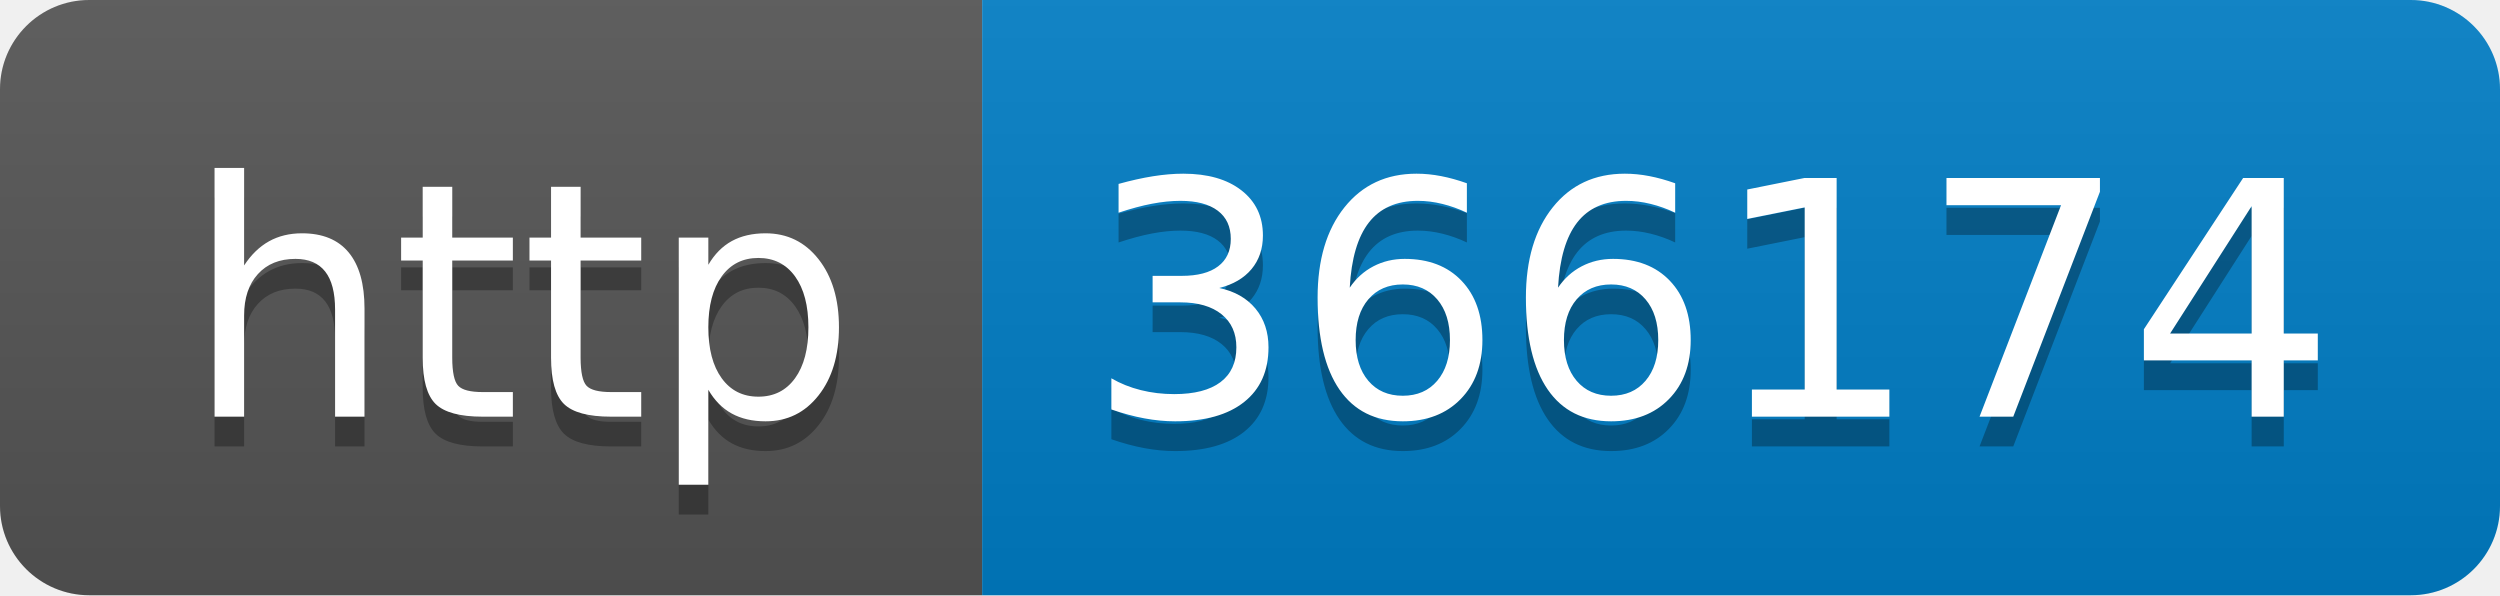
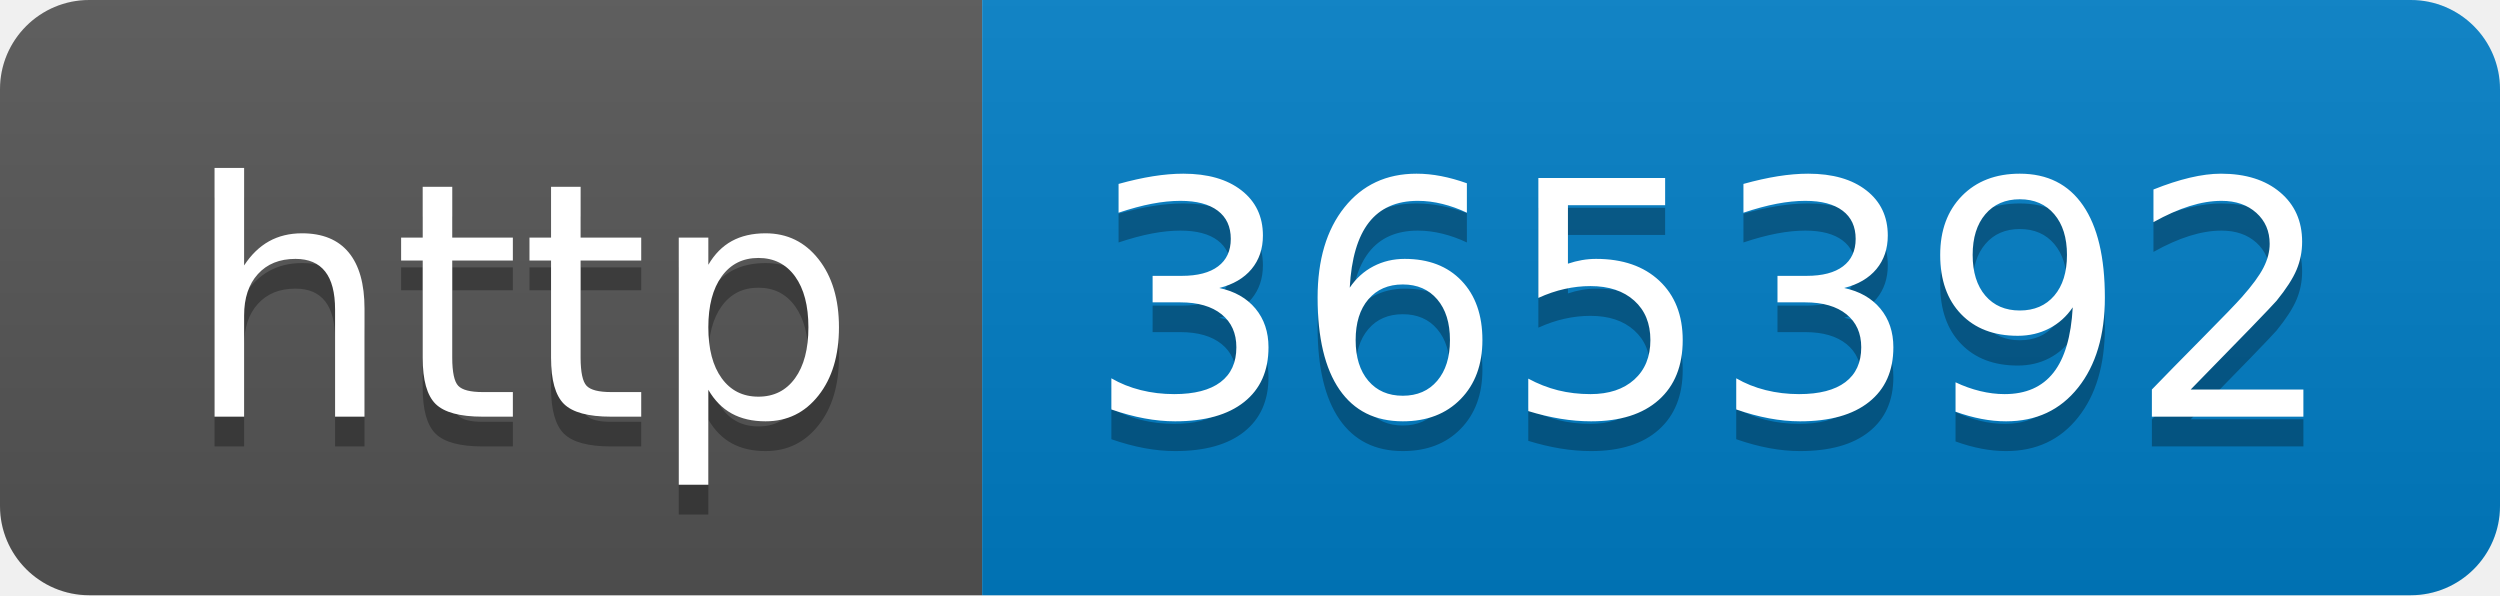
- <svg xmlns="http://www.w3.org/2000/svg" width="84" height="20" role="img" aria-label="http: 366174">
+ <svg xmlns="http://www.w3.org/2000/svg" width="84" height="20" role="img" aria-label="http: 365392">
  <linearGradient id="s" x2="0" y2="100%">
    <stop offset="0" stop-color="#bbb" stop-opacity=".1" />
    <stop offset="1" stop-opacity=".1" />
  </linearGradient>
  <clipPath id="r">
    <rect width="84" height="20" rx="3" fill="#fff" />
  </clipPath>
  <g clip-path="url(#r)">
    <rect width="33" height="20" fill="#555" />
    <rect x="33" width="51" height="20" fill="#007ec6" />
    <rect width="84" height="20" fill="url(#s)" />
  </g>
  <g fill="#fff" text-anchor="middle" font-family="Verdana,Geneva,DejaVu Sans,sans-serif" text-rendering="geometricPrecision" font-size="110">
    <text aria-hidden="true" x="175" y="150" fill="#010101" fill-opacity=".3" transform="scale(.1)" textLength="230">http</text>
    <text x="175" y="140" transform="scale(.1)" fill="#fff" textLength="230">http</text>
-     <text aria-hidden="true" x="575" y="150" fill="#010101" fill-opacity=".3" transform="scale(.1)" textLength="410">366174</text>
-     <text x="575" y="140" transform="scale(.1)" fill="#fff" textLength="410">366174</text>
+     <text aria-hidden="true" x="575" y="150" fill="#010101" fill-opacity=".3" transform="scale(.1)" textLength="410">365392</text>
+     <text x="575" y="140" transform="scale(.1)" fill="#fff" textLength="410">365392</text>
  </g>
</svg>
